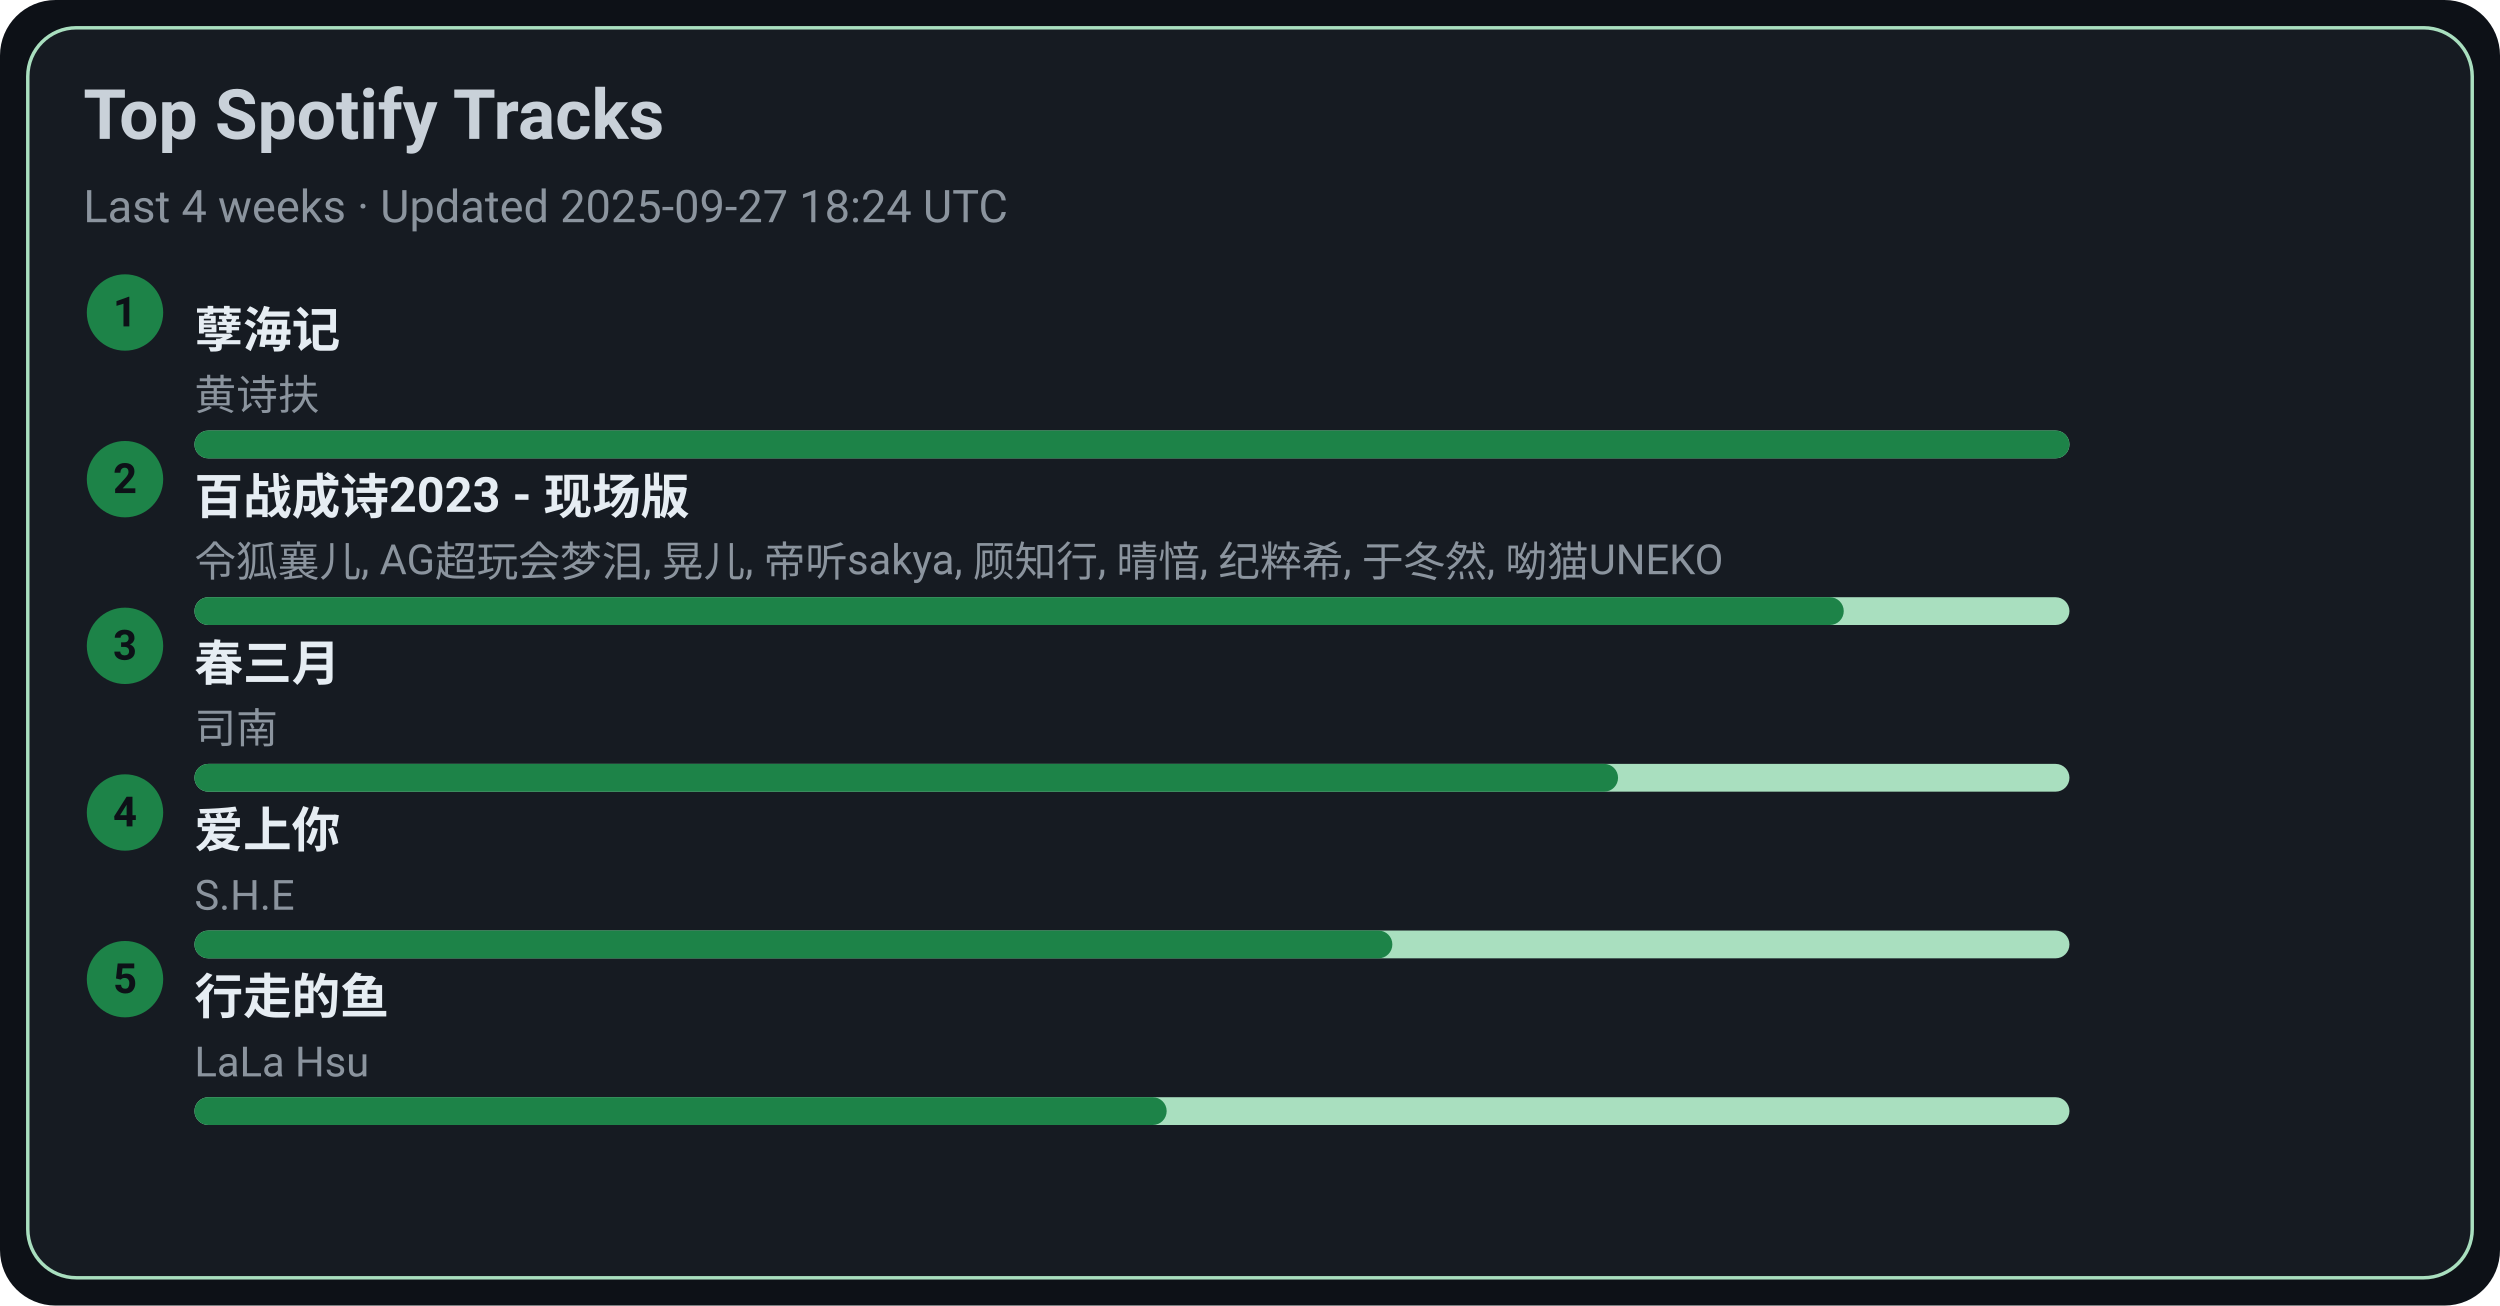
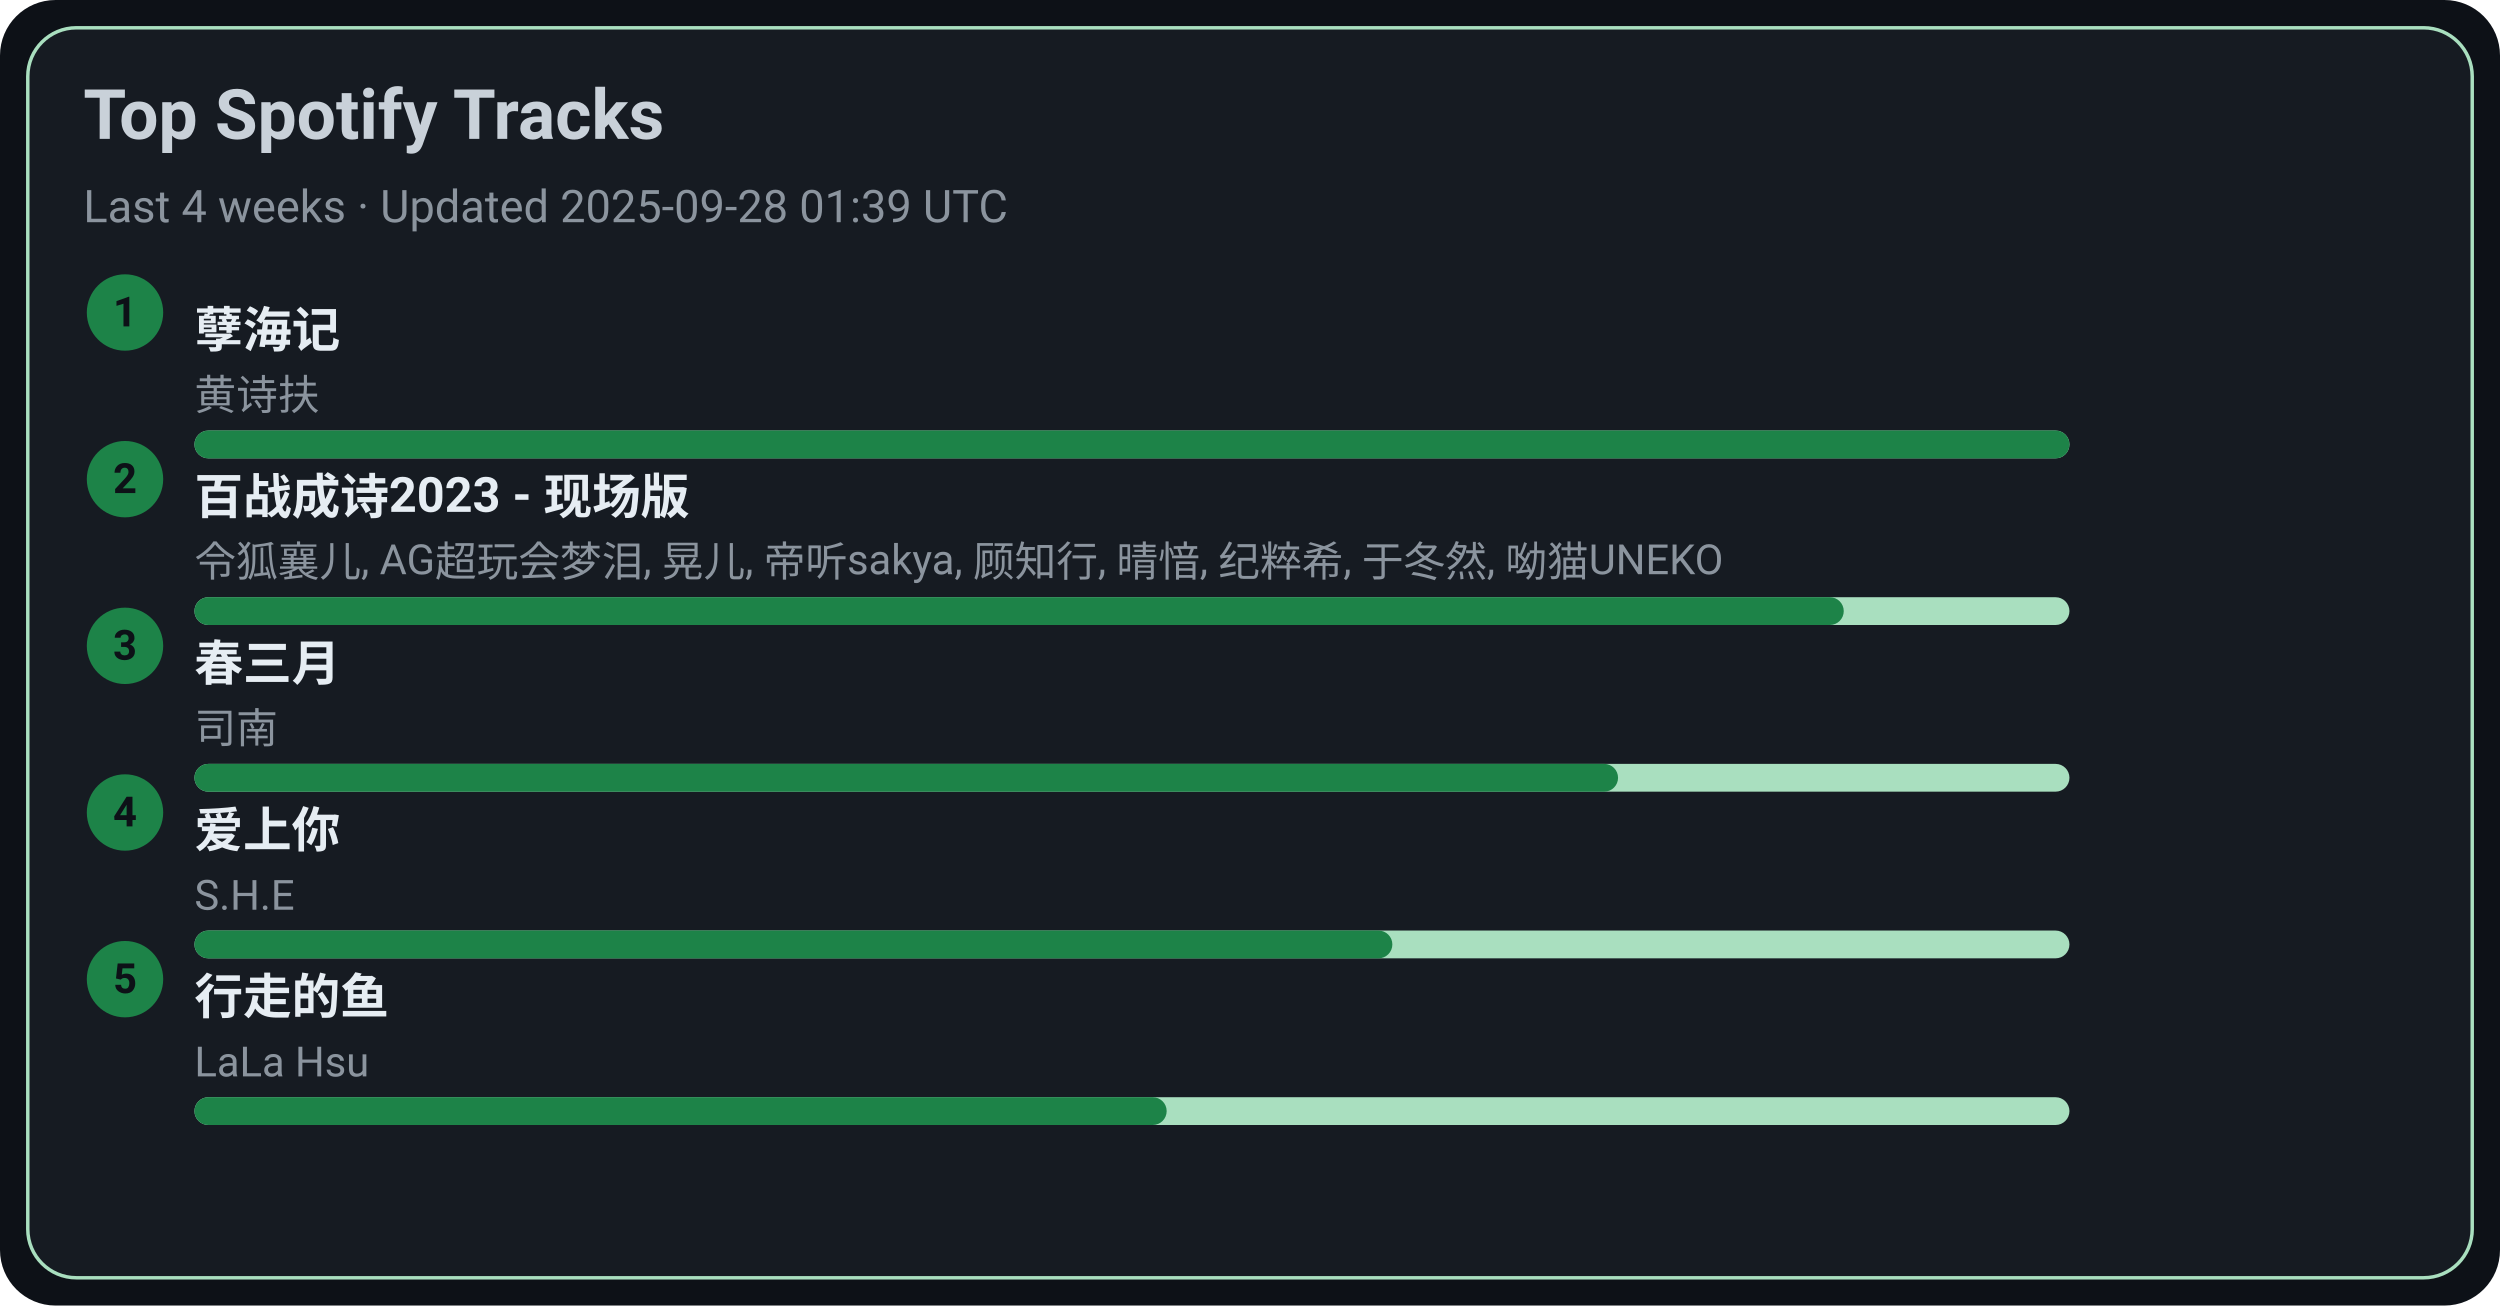
<svg xmlns="http://www.w3.org/2000/svg" width="720" height="376" viewBox="0 0 720 376">
  <style>text{font-family:-apple-system,BlinkMacSystemFont,Segoe UI,Roboto,Ubuntu,Helvetica Neue,Arial,Noto Sans,sans-serif}</style>
  <rect width="720" height="376" rx="16" fill="#0d1117" />
  <rect x="8" y="8" width="704" height="360" rx="14" fill="#161b22" stroke="#A9DFBF" />
  <text x="24" y="40" font-size="20" fill="#c9d1d9" font-weight="600">Top Spotify Tracks</text>
-   <text x="24" y="64" font-size="13" fill="#8b949e">Last 4 weeks · Updated 2025-09-27 18:24 UTC</text>
+   <text x="24" y="64" font-size="13" fill="#8b949e">Last 4 weeks · Updated 2025-09-28 01:39 UTC</text>
  <circle cx="36" cy="90" r="11" fill="#1D8348" />
  <text x="36" y="94" text-anchor="middle" font-size="12" fill="#0d1117" font-weight="700">1</text>
  <a href="https://open.spotify.com/track/3eIovUMhirNN6btJbpzNqD" target="_blank" rel="noopener noreferrer">
    <text x="56" y="100" font-size="14" fill="#e6edf3" font-weight="600">孽海记</text>
  </a>
  <text x="56" y="118" font-size="12" fill="#8b949e">黄诗扶</text>
  <rect x="56" y="124" width="540" height="8" rx="4" fill="#A9DFBF" />
  <rect x="56" y="124" width="540" height="8" rx="4" fill="#1D8348" />
  <circle cx="36" cy="138" r="11" fill="#1D8348" />
  <text x="36" y="142" text-anchor="middle" font-size="12" fill="#0d1117" font-weight="700">2</text>
  <a href="https://open.spotify.com/track/2gttnS8fWnDwziLFt2TLEi" target="_blank" rel="noopener noreferrer">
    <text x="56" y="148" font-size="14" fill="#e6edf3" font-weight="600">百战成诗2023 - 现场版</text>
  </a>
  <text x="56" y="166" font-size="12" fill="#8b949e">令狐襄儿, AG超玩会梦泪, 晃儿, 帝听sakya, 顾知行, 晴愔, 纪粹希, 于冬然, 呦猫UNEKO</text>
  <rect x="56" y="172" width="540" height="8" rx="4" fill="#A9DFBF" />
  <rect x="56" y="172" width="475" height="8" rx="4" fill="#1D8348" />
  <circle cx="36" cy="186" r="11" fill="#1D8348" />
  <text x="36" y="190" text-anchor="middle" font-size="12" fill="#0d1117" font-weight="700">3</text>
  <a href="https://open.spotify.com/track/5A9BOP4WTk2UayDlMb8w98" target="_blank" rel="noopener noreferrer">
    <text x="56" y="196" font-size="14" fill="#e6edf3" font-weight="600">春三月</text>
  </a>
  <text x="56" y="214" font-size="12" fill="#8b949e">司南</text>
  <rect x="56" y="220" width="540" height="8" rx="4" fill="#A9DFBF" />
  <rect x="56" y="220" width="410" height="8" rx="4" fill="#1D8348" />
  <circle cx="36" cy="234" r="11" fill="#1D8348" />
  <text x="36" y="238" text-anchor="middle" font-size="12" fill="#0d1117" font-weight="700">4</text>
  <a href="https://open.spotify.com/track/4hcNpo1rtbzyNswsM5byTf" target="_blank" rel="noopener noreferrer">
    <text x="56" y="244" font-size="14" fill="#e6edf3" font-weight="600">爱上你</text>
  </a>
  <text x="56" y="262" font-size="12" fill="#8b949e">S.H.E</text>
  <rect x="56" y="268" width="540" height="8" rx="4" fill="#A9DFBF" />
  <rect x="56" y="268" width="345" height="8" rx="4" fill="#1D8348" />
  <circle cx="36" cy="282" r="11" fill="#1D8348" />
  <text x="36" y="286" text-anchor="middle" font-size="12" fill="#0d1117" font-weight="700">5</text>
  <a href="https://open.spotify.com/track/5tGyQ1cWTaHBfZSHWr8AZb" target="_blank" rel="noopener noreferrer">
    <text x="56" y="292" font-size="14" fill="#e6edf3" font-weight="600">行走的鱼</text>
  </a>
  <text x="56" y="310" font-size="12" fill="#8b949e">LaLa Hsu</text>
  <rect x="56" y="316" width="540" height="8" rx="4" fill="#A9DFBF" />
  <rect x="56" y="316" width="280" height="8" rx="4" fill="#1D8348" />
</svg>
